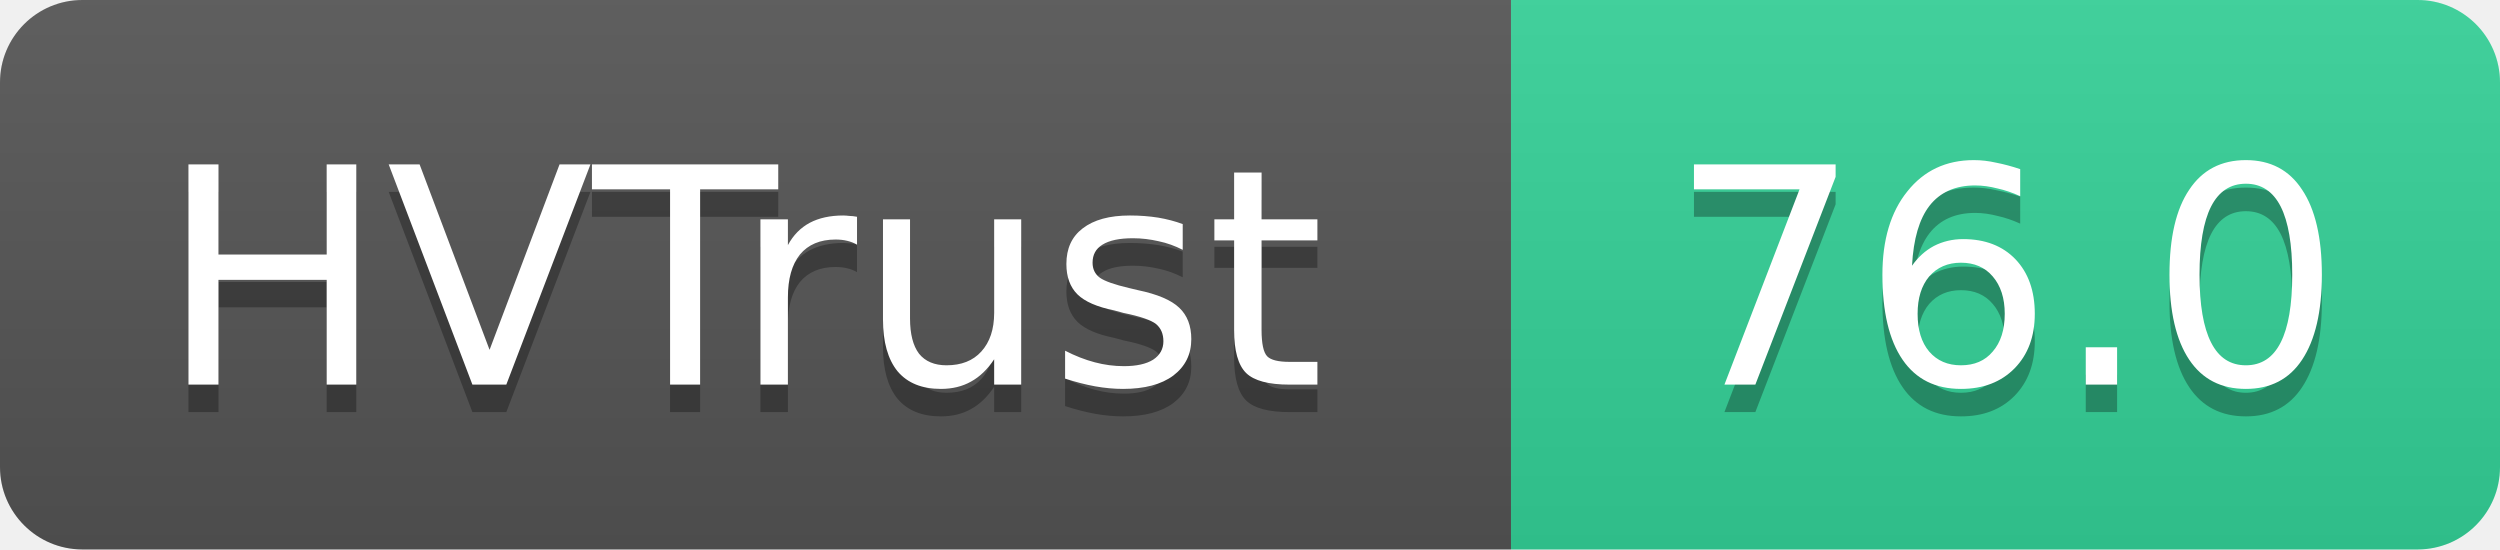
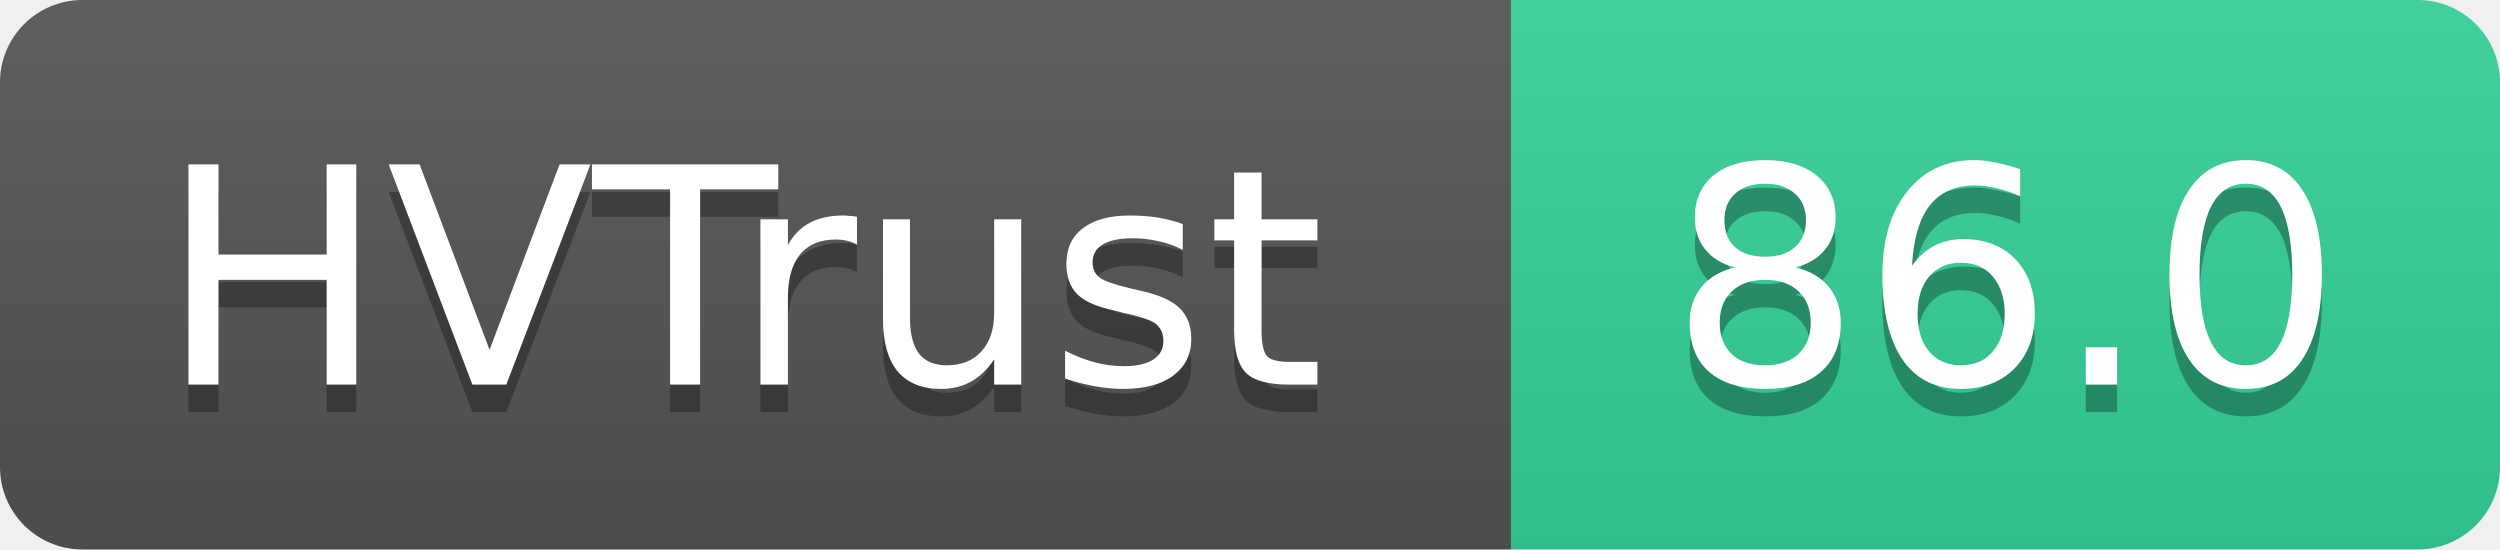
- <svg xmlns="http://www.w3.org/2000/svg" width="91" height="20" role="img" aria-label="HVTrust: 76.0">
+ <svg xmlns="http://www.w3.org/2000/svg" width="91" height="20" role="img" aria-label="HVTrust: 86.0">
  <linearGradient id="s" x2="0" y2="100%">
    <stop offset="0" stop-color="#bbb" stop-opacity=".1" />
    <stop offset="1" stop-opacity=".1" />
  </linearGradient>
  <clipPath id="r">
    <rect width="91" height="20" rx="3" fill="#fff" />
  </clipPath>
  <g clip-path="url(#r)">
    <rect width="55" height="20" fill="#555" />
    <rect x="55" width="36" height="20" fill="#34d399" />
    <rect width="91" height="20" fill="url(#s)" />
  </g>
  <g fill="#fff" text-anchor="middle" font-family="Verdana,Geneva,DejaVu Sans,sans-serif" text-rendering="geometricPrecision" font-size="11">
    <text x="27" y="15" fill="#010101" fill-opacity=".3">HVTrust</text>
    <text x="27" y="14">HVTrust</text>
-     <text x="73" y="15" fill="#010101" fill-opacity=".3">76.0</text>
-     <text x="73" y="14">76.0</text>
+     <text x="73" y="15" fill="#010101" fill-opacity=".3">86.0</text>
+     <text x="73" y="14">86.0</text>
  </g>
</svg>
